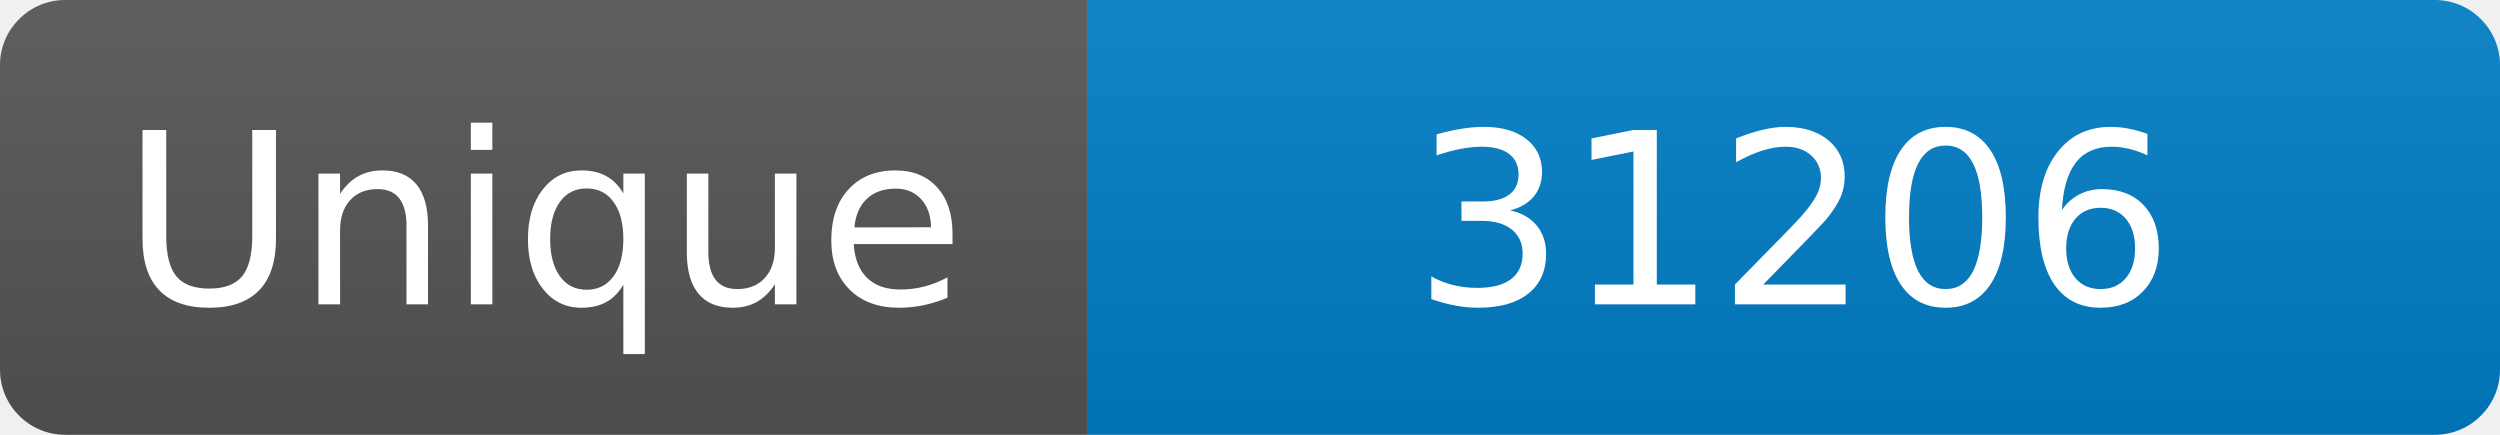
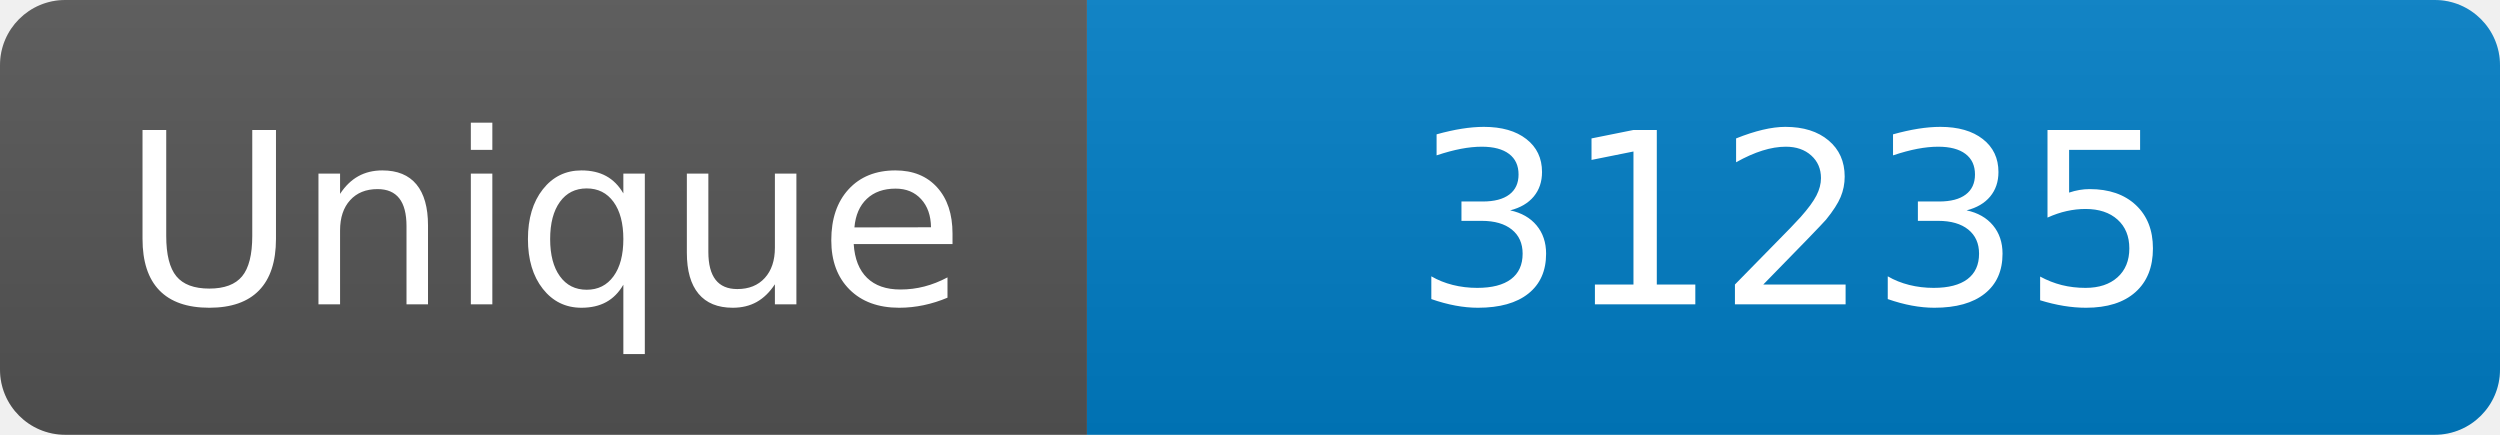
<svg xmlns="http://www.w3.org/2000/svg" width="115" height="20" role="img" aria-label="Maintained?: yes">
  <linearGradient id="s" x2="0" y2="100%">
    <stop offset="0" stop-color="#bbb" stop-opacity=".1" />
    <stop offset="1" stop-opacity=".1" />
  </linearGradient>
  <clipPath id="r">
    <rect width="115" height="20" rx="3" fill="#fff" />
  </clipPath>
  <g clip-path="url(#r)">
    <rect width="50" height="20" fill="#555" />
    <rect x="50" width="160" height="20" fill="#007ec6" />
    <rect width="115" height="20" fill="url(#s)" />
  </g>
  <g fill="#fff" text-anchor="middle" font-family="Verdana,Geneva,DejaVu Sans,sans-serif" font-size="110">
    <text x="250" y="140" transform="scale(.1)" fill="#fff">Unique</text>
-     <text x="825" y="140" transform="scale(.1)" fill="#fff">31206</text>
+     <text x="825" y="140" transform="scale(.1)" fill="#fff">31235</text>
  </g>
</svg>
